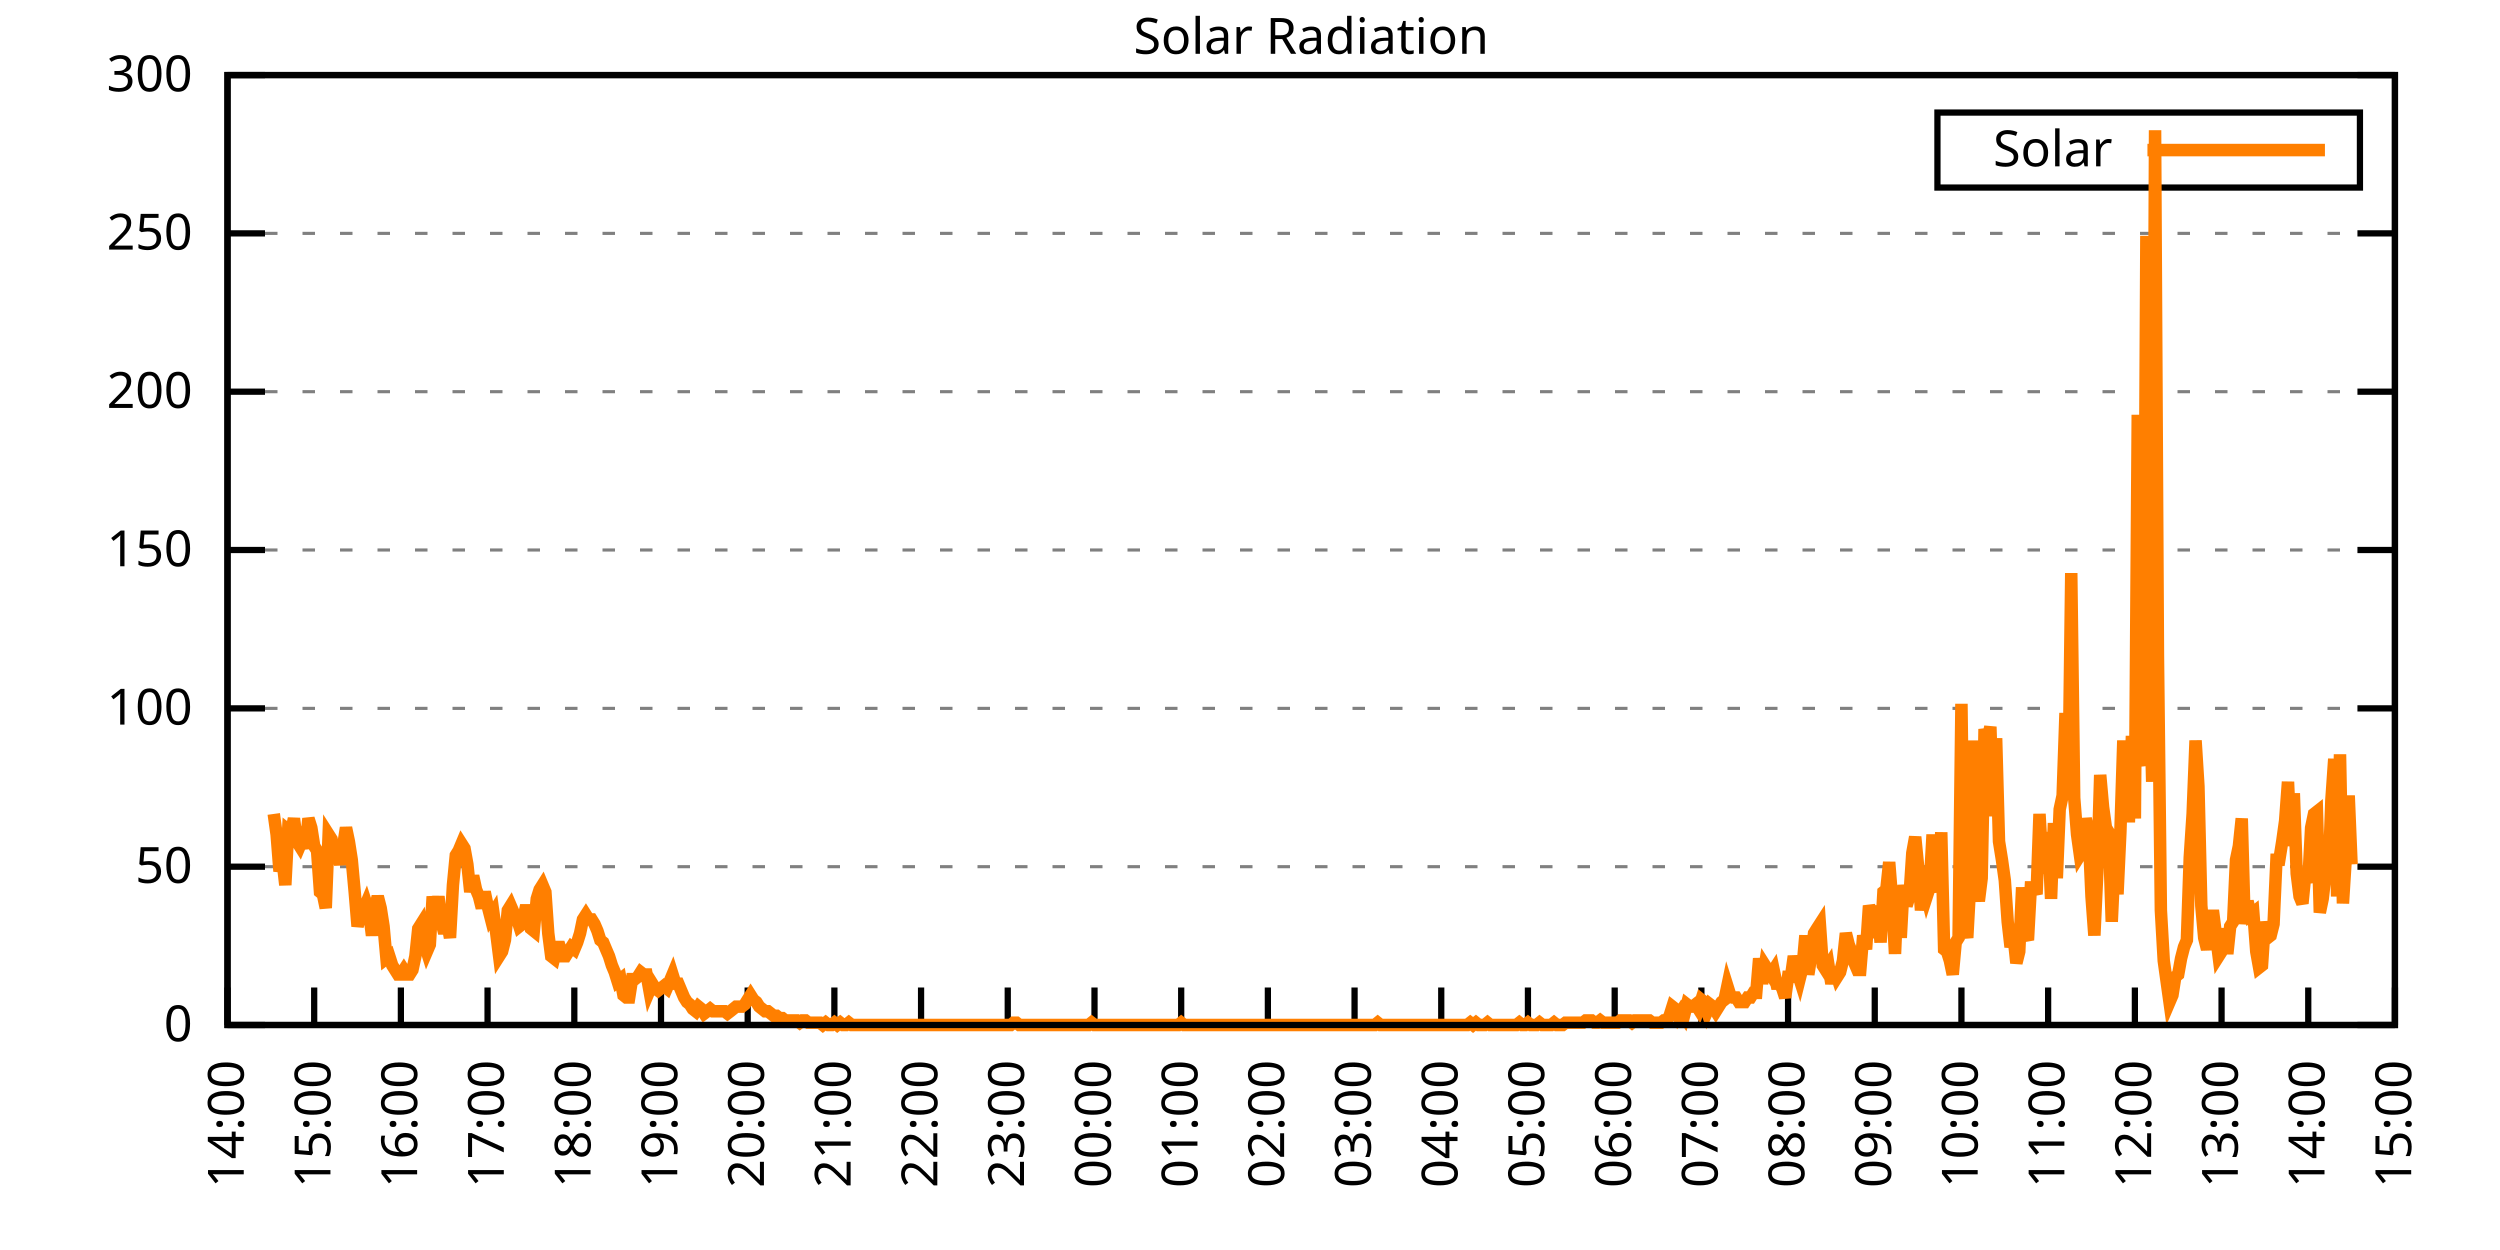
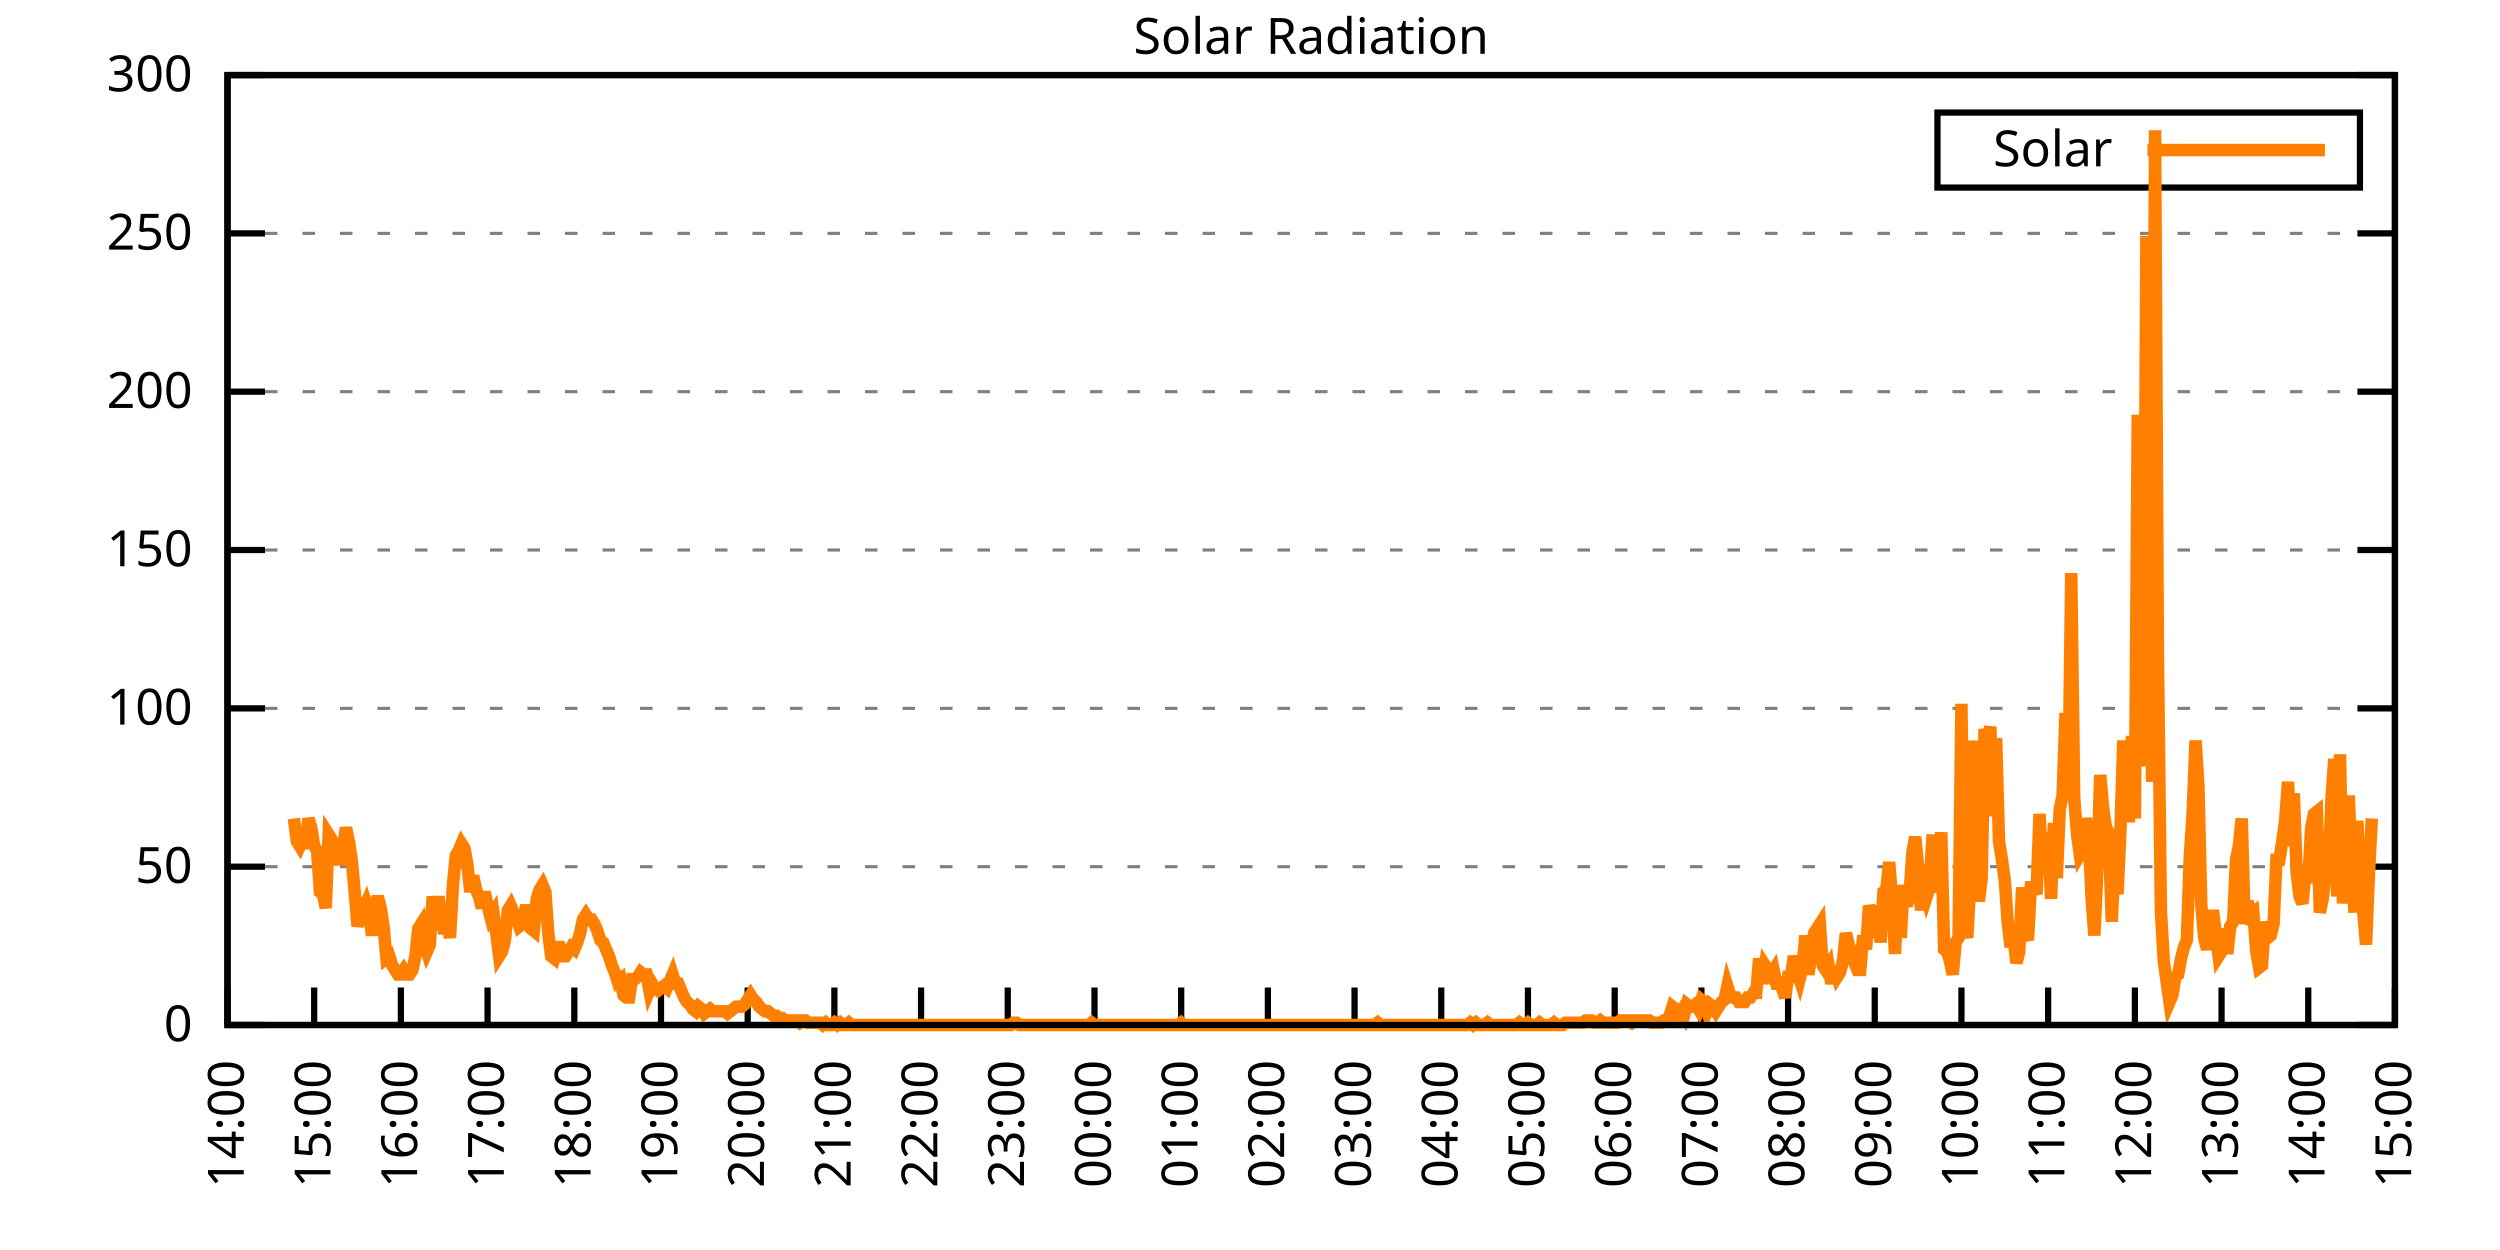
<svg xmlns="http://www.w3.org/2000/svg" xmlns:xlink="http://www.w3.org/1999/xlink" width="400" height="200" viewBox="0 0 400 200">
  <g id="gnuplot_canvas">
    <rect x="0" y="0" width="400" height="200" fill="none" />
    <defs>
      <circle id="gpDot" r="0.5" stroke-width="0.5" stroke="currentColor" />
      <path id="gpPt0" stroke-width="0.333" stroke="currentColor" d="M-1,0 h2 M0,-1 v2" />
      <path id="gpPt1" stroke-width="0.333" stroke="currentColor" d="M-1,-1 L1,1 M1,-1 L-1,1" />
      <path id="gpPt2" stroke-width="0.333" stroke="currentColor" d="M-1,0 L1,0 M0,-1 L0,1 M-1,-1 L1,1 M-1,1 L1,-1" />
      <rect id="gpPt3" stroke-width="0.333" stroke="currentColor" x="-1" y="-1" width="2" height="2" />
      <rect id="gpPt4" stroke-width="0.333" stroke="currentColor" fill="currentColor" x="-1" y="-1" width="2" height="2" />
      <circle id="gpPt5" stroke-width="0.333" stroke="currentColor" cx="0" cy="0" r="1" />
      <use xlink:href="#gpPt5" id="gpPt6" fill="currentColor" stroke="none" />
      <path id="gpPt7" stroke-width="0.333" stroke="currentColor" d="M0,-1.33 L-1.33,0.67 L1.33,0.67 z" />
      <use xlink:href="#gpPt7" id="gpPt8" fill="currentColor" stroke="none" />
      <use xlink:href="#gpPt7" id="gpPt9" stroke="currentColor" transform="rotate(180)" />
      <use xlink:href="#gpPt9" id="gpPt10" fill="currentColor" stroke="none" />
      <use xlink:href="#gpPt3" id="gpPt11" stroke="currentColor" transform="rotate(45)" />
      <use xlink:href="#gpPt11" id="gpPt12" fill="currentColor" stroke="none" />
      <path id="gpPt13" stroke-width="0.333" stroke="currentColor" d="M0,1.330 L1.265,0.411 L0.782,-1.067 L-0.782,-1.076 L-1.265,0.411 z" />
      <use xlink:href="#gpPt13" id="gpPt14" fill="currentColor" stroke="none" />
      <filter id="textbox" filterUnits="objectBoundingBox" x="0" y="0" height="1" width="1">
        <feFlood flood-color="white" flood-opacity="1" result="bgnd" />
        <feComposite in="SourceGraphic" in2="bgnd" operator="atop" />
      </filter>
      <filter id="greybox" filterUnits="objectBoundingBox" x="0" y="0" height="1" width="1">
        <feFlood flood-color="lightgrey" flood-opacity="1" result="grey" />
        <feComposite in="SourceGraphic" in2="grey" operator="atop" />
      </filter>
    </defs>
    <g fill="none" color="white" stroke="currentColor" stroke-width="1.00" stroke-linecap="butt" stroke-linejoin="miter">
</g>
    <g fill="none" color="black" stroke="currentColor" stroke-width="1.00" stroke-linecap="butt" stroke-linejoin="miter">
      <g stroke="none" shape-rendering="crispEdges">
        <polygon fill="rgb(255, 255, 255)" points="36.40,164.00 383.18,164.00 383.18,12.02 36.40,12.02 " />
      </g>
    </g>
    <g fill="none" color="black" stroke="currentColor" stroke-width="1.00" stroke-linecap="butt" stroke-linejoin="miter">
</g>
    <g fill="none" color="black" stroke="black" stroke-width="0.50" stroke-linecap="butt" stroke-linejoin="miter">
</g>
    <g fill="none" color="gray" stroke="currentColor" stroke-width="0.50" stroke-linecap="butt" stroke-linejoin="miter">
      <path stroke="gray" stroke-dasharray="2,4" class="gridline" d="M36.40,164.00 L383.19,164.00  " />
    </g>
    <g fill="none" color="gray" stroke="gray" stroke-width="1.00" stroke-linecap="butt" stroke-linejoin="miter">
</g>
    <g fill="none" color="black" stroke="currentColor" stroke-width="1.00" stroke-linecap="butt" stroke-linejoin="miter">
      <path stroke="black" d="M36.40,164.00 L42.40,164.00 M383.19,164.00 L377.19,164.00  " />
      <g transform="translate(30.80,166.60)" stroke="none" fill="black" font-family="Sans" font-size="8.00" text-anchor="end">
        <text>
          <tspan font-family="Sans"> 0</tspan>
        </text>
      </g>
    </g>
    <g fill="none" color="black" stroke="currentColor" stroke-width="1.00" stroke-linecap="butt" stroke-linejoin="miter">
</g>
    <g fill="none" color="black" stroke="black" stroke-width="0.50" stroke-linecap="butt" stroke-linejoin="miter">
</g>
    <g fill="none" color="gray" stroke="currentColor" stroke-width="0.50" stroke-linecap="butt" stroke-linejoin="miter">
      <path stroke="gray" stroke-dasharray="2,4" class="gridline" d="M36.40,138.67 L383.19,138.67  " />
    </g>
    <g fill="none" color="gray" stroke="gray" stroke-width="1.00" stroke-linecap="butt" stroke-linejoin="miter">
</g>
    <g fill="none" color="black" stroke="currentColor" stroke-width="1.00" stroke-linecap="butt" stroke-linejoin="miter">
      <path stroke="black" d="M36.40,138.67 L42.40,138.67 M383.19,138.67 L377.19,138.67  " />
      <g transform="translate(30.80,141.27)" stroke="none" fill="black" font-family="Sans" font-size="8.00" text-anchor="end">
        <text>
          <tspan font-family="Sans"> 50</tspan>
        </text>
      </g>
    </g>
    <g fill="none" color="black" stroke="currentColor" stroke-width="1.00" stroke-linecap="butt" stroke-linejoin="miter">
</g>
    <g fill="none" color="black" stroke="black" stroke-width="0.50" stroke-linecap="butt" stroke-linejoin="miter">
</g>
    <g fill="none" color="gray" stroke="currentColor" stroke-width="0.50" stroke-linecap="butt" stroke-linejoin="miter">
      <path stroke="gray" stroke-dasharray="2,4" class="gridline" d="M36.40,113.34 L383.19,113.34  " />
    </g>
    <g fill="none" color="gray" stroke="gray" stroke-width="1.00" stroke-linecap="butt" stroke-linejoin="miter">
</g>
    <g fill="none" color="black" stroke="currentColor" stroke-width="1.00" stroke-linecap="butt" stroke-linejoin="miter">
      <path stroke="black" d="M36.40,113.34 L42.40,113.34 M383.19,113.34 L377.19,113.34  " />
      <g transform="translate(30.80,115.94)" stroke="none" fill="black" font-family="Sans" font-size="8.00" text-anchor="end">
        <text>
          <tspan font-family="Sans"> 100</tspan>
        </text>
      </g>
    </g>
    <g fill="none" color="black" stroke="currentColor" stroke-width="1.00" stroke-linecap="butt" stroke-linejoin="miter">
</g>
    <g fill="none" color="black" stroke="black" stroke-width="0.50" stroke-linecap="butt" stroke-linejoin="miter">
</g>
    <g fill="none" color="gray" stroke="currentColor" stroke-width="0.50" stroke-linecap="butt" stroke-linejoin="miter">
      <path stroke="gray" stroke-dasharray="2,4" class="gridline" d="M36.40,88.00 L383.19,88.00  " />
    </g>
    <g fill="none" color="gray" stroke="gray" stroke-width="1.00" stroke-linecap="butt" stroke-linejoin="miter">
</g>
    <g fill="none" color="black" stroke="currentColor" stroke-width="1.00" stroke-linecap="butt" stroke-linejoin="miter">
      <path stroke="black" d="M36.40,88.00 L42.40,88.00 M383.19,88.00 L377.19,88.00  " />
      <g transform="translate(30.80,90.60)" stroke="none" fill="black" font-family="Sans" font-size="8.00" text-anchor="end">
        <text>
          <tspan font-family="Sans"> 150</tspan>
        </text>
      </g>
    </g>
    <g fill="none" color="black" stroke="currentColor" stroke-width="1.00" stroke-linecap="butt" stroke-linejoin="miter">
</g>
    <g fill="none" color="black" stroke="black" stroke-width="0.50" stroke-linecap="butt" stroke-linejoin="miter">
</g>
    <g fill="none" color="gray" stroke="currentColor" stroke-width="0.50" stroke-linecap="butt" stroke-linejoin="miter">
      <path stroke="gray" stroke-dasharray="2,4" class="gridline" d="M36.40,62.67 L383.19,62.67  " />
    </g>
    <g fill="none" color="gray" stroke="gray" stroke-width="1.00" stroke-linecap="butt" stroke-linejoin="miter">
</g>
    <g fill="none" color="black" stroke="currentColor" stroke-width="1.00" stroke-linecap="butt" stroke-linejoin="miter">
      <path stroke="black" d="M36.40,62.67 L42.40,62.67 M383.19,62.67 L377.19,62.67  " />
      <g transform="translate(30.80,65.27)" stroke="none" fill="black" font-family="Sans" font-size="8.00" text-anchor="end">
        <text>
          <tspan font-family="Sans"> 200</tspan>
        </text>
      </g>
    </g>
    <g fill="none" color="black" stroke="currentColor" stroke-width="1.00" stroke-linecap="butt" stroke-linejoin="miter">
</g>
    <g fill="none" color="black" stroke="black" stroke-width="0.50" stroke-linecap="butt" stroke-linejoin="miter">
</g>
    <g fill="none" color="gray" stroke="currentColor" stroke-width="0.50" stroke-linecap="butt" stroke-linejoin="miter">
      <path stroke="gray" stroke-dasharray="2,4" class="gridline" d="M36.40,37.34 L383.19,37.34  " />
    </g>
    <g fill="none" color="gray" stroke="gray" stroke-width="1.00" stroke-linecap="butt" stroke-linejoin="miter">
</g>
    <g fill="none" color="black" stroke="currentColor" stroke-width="1.00" stroke-linecap="butt" stroke-linejoin="miter">
      <path stroke="black" d="M36.40,37.34 L42.40,37.34 M383.19,37.34 L377.19,37.34  " />
      <g transform="translate(30.80,39.94)" stroke="none" fill="black" font-family="Sans" font-size="8.00" text-anchor="end">
        <text>
          <tspan font-family="Sans"> 250</tspan>
        </text>
      </g>
    </g>
    <g fill="none" color="black" stroke="currentColor" stroke-width="1.00" stroke-linecap="butt" stroke-linejoin="miter">
</g>
    <g fill="none" color="black" stroke="black" stroke-width="0.50" stroke-linecap="butt" stroke-linejoin="miter">
</g>
    <g fill="none" color="gray" stroke="currentColor" stroke-width="0.50" stroke-linecap="butt" stroke-linejoin="miter">
      <path stroke="gray" stroke-dasharray="2,4" class="gridline" d="M36.40,12.01 L383.19,12.01  " />
    </g>
    <g fill="none" color="gray" stroke="gray" stroke-width="1.00" stroke-linecap="butt" stroke-linejoin="miter">
</g>
    <g fill="none" color="black" stroke="currentColor" stroke-width="1.00" stroke-linecap="butt" stroke-linejoin="miter">
      <path stroke="black" d="M36.40,12.01 L42.40,12.01 M383.19,12.01 L377.19,12.01  " />
      <g transform="translate(30.80,14.61)" stroke="none" fill="black" font-family="Sans" font-size="8.00" text-anchor="end">
        <text>
          <tspan font-family="Sans"> 300</tspan>
        </text>
      </g>
    </g>
    <g fill="none" color="black" stroke="currentColor" stroke-width="1.00" stroke-linecap="butt" stroke-linejoin="miter">
      <path stroke="black" d="M36.40,164.00 L36.40,158.00  " />
      <g transform="translate(39.00,169.60) rotate(270.00)" stroke="none" fill="black" font-family="Sans" font-size="8.00" text-anchor="end">
        <text>
          <tspan font-family="Sans">14:00</tspan>
        </text>
      </g>
    </g>
    <g fill="none" color="black" stroke="currentColor" stroke-width="1.00" stroke-linecap="butt" stroke-linejoin="miter">
      <path stroke="black" d="M50.27,164.00 L50.27,158.00  " />
      <g transform="translate(52.87,169.60) rotate(270.00)" stroke="none" fill="black" font-family="Sans" font-size="8.00" text-anchor="end">
        <text>
          <tspan font-family="Sans">15:00</tspan>
        </text>
      </g>
    </g>
    <g fill="none" color="black" stroke="currentColor" stroke-width="1.00" stroke-linecap="butt" stroke-linejoin="miter">
      <path stroke="black" d="M64.14,164.00 L64.14,158.00  " />
      <g transform="translate(66.74,169.60) rotate(270.00)" stroke="none" fill="black" font-family="Sans" font-size="8.00" text-anchor="end">
        <text>
          <tspan font-family="Sans">16:00</tspan>
        </text>
      </g>
    </g>
    <g fill="none" color="black" stroke="currentColor" stroke-width="1.00" stroke-linecap="butt" stroke-linejoin="miter">
      <path stroke="black" d="M78.01,164.00 L78.01,158.00  " />
      <g transform="translate(80.61,169.60) rotate(270.00)" stroke="none" fill="black" font-family="Sans" font-size="8.00" text-anchor="end">
        <text>
          <tspan font-family="Sans">17:00</tspan>
        </text>
      </g>
    </g>
    <g fill="none" color="black" stroke="currentColor" stroke-width="1.00" stroke-linecap="butt" stroke-linejoin="miter">
      <path stroke="black" d="M91.89,164.00 L91.89,158.00  " />
      <g transform="translate(94.49,169.60) rotate(270.00)" stroke="none" fill="black" font-family="Sans" font-size="8.00" text-anchor="end">
        <text>
          <tspan font-family="Sans">18:00</tspan>
        </text>
      </g>
    </g>
    <g fill="none" color="black" stroke="currentColor" stroke-width="1.00" stroke-linecap="butt" stroke-linejoin="miter">
      <path stroke="black" d="M105.76,164.00 L105.76,158.00  " />
      <g transform="translate(108.36,169.60) rotate(270.00)" stroke="none" fill="black" font-family="Sans" font-size="8.00" text-anchor="end">
        <text>
          <tspan font-family="Sans">19:00</tspan>
        </text>
      </g>
    </g>
    <g fill="none" color="black" stroke="currentColor" stroke-width="1.00" stroke-linecap="butt" stroke-linejoin="miter">
      <path stroke="black" d="M119.63,164.00 L119.63,158.00  " />
      <g transform="translate(122.23,169.60) rotate(270.00)" stroke="none" fill="black" font-family="Sans" font-size="8.00" text-anchor="end">
        <text>
          <tspan font-family="Sans">20:00</tspan>
        </text>
      </g>
    </g>
    <g fill="none" color="black" stroke="currentColor" stroke-width="1.00" stroke-linecap="butt" stroke-linejoin="miter">
      <path stroke="black" d="M133.50,164.00 L133.50,158.00  " />
      <g transform="translate(136.10,169.60) rotate(270.00)" stroke="none" fill="black" font-family="Sans" font-size="8.00" text-anchor="end">
        <text>
          <tspan font-family="Sans">21:00</tspan>
        </text>
      </g>
    </g>
    <g fill="none" color="black" stroke="currentColor" stroke-width="1.00" stroke-linecap="butt" stroke-linejoin="miter">
      <path stroke="black" d="M147.37,164.00 L147.37,158.00  " />
      <g transform="translate(149.97,169.60) rotate(270.00)" stroke="none" fill="black" font-family="Sans" font-size="8.00" text-anchor="end">
        <text>
          <tspan font-family="Sans">22:00</tspan>
        </text>
      </g>
    </g>
    <g fill="none" color="black" stroke="currentColor" stroke-width="1.00" stroke-linecap="butt" stroke-linejoin="miter">
      <path stroke="black" d="M161.24,164.00 L161.24,158.00  " />
      <g transform="translate(163.84,169.60) rotate(270.00)" stroke="none" fill="black" font-family="Sans" font-size="8.00" text-anchor="end">
        <text>
          <tspan font-family="Sans">23:00</tspan>
        </text>
      </g>
    </g>
    <g fill="none" color="black" stroke="currentColor" stroke-width="1.00" stroke-linecap="butt" stroke-linejoin="miter">
      <path stroke="black" d="M175.12,164.00 L175.12,158.00  " />
      <g transform="translate(177.72,169.60) rotate(270.00)" stroke="none" fill="black" font-family="Sans" font-size="8.00" text-anchor="end">
        <text>
          <tspan font-family="Sans">00:00</tspan>
        </text>
      </g>
    </g>
    <g fill="none" color="black" stroke="currentColor" stroke-width="1.00" stroke-linecap="butt" stroke-linejoin="miter">
      <path stroke="black" d="M188.99,164.00 L188.99,158.00  " />
      <g transform="translate(191.59,169.60) rotate(270.00)" stroke="none" fill="black" font-family="Sans" font-size="8.00" text-anchor="end">
        <text>
          <tspan font-family="Sans">01:00</tspan>
        </text>
      </g>
    </g>
    <g fill="none" color="black" stroke="currentColor" stroke-width="1.00" stroke-linecap="butt" stroke-linejoin="miter">
      <path stroke="black" d="M202.86,164.00 L202.86,158.00  " />
      <g transform="translate(205.46,169.60) rotate(270.00)" stroke="none" fill="black" font-family="Sans" font-size="8.00" text-anchor="end">
        <text>
          <tspan font-family="Sans">02:00</tspan>
        </text>
      </g>
    </g>
    <g fill="none" color="black" stroke="currentColor" stroke-width="1.00" stroke-linecap="butt" stroke-linejoin="miter">
      <path stroke="black" d="M216.73,164.00 L216.73,158.00  " />
      <g transform="translate(219.33,169.60) rotate(270.00)" stroke="none" fill="black" font-family="Sans" font-size="8.00" text-anchor="end">
        <text>
          <tspan font-family="Sans">03:00</tspan>
        </text>
      </g>
    </g>
    <g fill="none" color="black" stroke="currentColor" stroke-width="1.00" stroke-linecap="butt" stroke-linejoin="miter">
      <path stroke="black" d="M230.60,164.00 L230.60,158.00  " />
      <g transform="translate(233.20,169.60) rotate(270.00)" stroke="none" fill="black" font-family="Sans" font-size="8.00" text-anchor="end">
        <text>
          <tspan font-family="Sans">04:00</tspan>
        </text>
      </g>
    </g>
    <g fill="none" color="black" stroke="currentColor" stroke-width="1.00" stroke-linecap="butt" stroke-linejoin="miter">
      <path stroke="black" d="M244.47,164.00 L244.47,158.00  " />
      <g transform="translate(247.07,169.60) rotate(270.00)" stroke="none" fill="black" font-family="Sans" font-size="8.00" text-anchor="end">
        <text>
          <tspan font-family="Sans">05:00</tspan>
        </text>
      </g>
    </g>
    <g fill="none" color="black" stroke="currentColor" stroke-width="1.00" stroke-linecap="butt" stroke-linejoin="miter">
      <path stroke="black" d="M258.35,164.00 L258.35,158.00  " />
      <g transform="translate(260.95,169.60) rotate(270.00)" stroke="none" fill="black" font-family="Sans" font-size="8.00" text-anchor="end">
        <text>
          <tspan font-family="Sans">06:00</tspan>
        </text>
      </g>
    </g>
    <g fill="none" color="black" stroke="currentColor" stroke-width="1.00" stroke-linecap="butt" stroke-linejoin="miter">
      <path stroke="black" d="M272.22,164.00 L272.22,158.00  " />
      <g transform="translate(274.82,169.60) rotate(270.00)" stroke="none" fill="black" font-family="Sans" font-size="8.00" text-anchor="end">
        <text>
          <tspan font-family="Sans">07:00</tspan>
        </text>
      </g>
    </g>
    <g fill="none" color="black" stroke="currentColor" stroke-width="1.00" stroke-linecap="butt" stroke-linejoin="miter">
      <path stroke="black" d="M286.09,164.00 L286.09,158.00  " />
      <g transform="translate(288.69,169.60) rotate(270.00)" stroke="none" fill="black" font-family="Sans" font-size="8.00" text-anchor="end">
        <text>
          <tspan font-family="Sans">08:00</tspan>
        </text>
      </g>
    </g>
    <g fill="none" color="black" stroke="currentColor" stroke-width="1.00" stroke-linecap="butt" stroke-linejoin="miter">
      <path stroke="black" d="M299.96,164.00 L299.96,158.00  " />
      <g transform="translate(302.56,169.60) rotate(270.00)" stroke="none" fill="black" font-family="Sans" font-size="8.00" text-anchor="end">
        <text>
          <tspan font-family="Sans">09:00</tspan>
        </text>
      </g>
    </g>
    <g fill="none" color="black" stroke="currentColor" stroke-width="1.00" stroke-linecap="butt" stroke-linejoin="miter">
      <path stroke="black" d="M313.83,164.00 L313.83,158.00  " />
      <g transform="translate(316.43,169.60) rotate(270.00)" stroke="none" fill="black" font-family="Sans" font-size="8.00" text-anchor="end">
        <text>
          <tspan font-family="Sans">10:00</tspan>
        </text>
      </g>
    </g>
    <g fill="none" color="black" stroke="currentColor" stroke-width="1.00" stroke-linecap="butt" stroke-linejoin="miter">
      <path stroke="black" d="M327.70,164.00 L327.70,158.00  " />
      <g transform="translate(330.30,169.60) rotate(270.00)" stroke="none" fill="black" font-family="Sans" font-size="8.00" text-anchor="end">
        <text>
          <tspan font-family="Sans">11:00</tspan>
        </text>
      </g>
    </g>
    <g fill="none" color="black" stroke="currentColor" stroke-width="1.00" stroke-linecap="butt" stroke-linejoin="miter">
      <path stroke="black" d="M341.58,164.00 L341.58,158.00  " />
      <g transform="translate(344.18,169.60) rotate(270.00)" stroke="none" fill="black" font-family="Sans" font-size="8.00" text-anchor="end">
        <text>
          <tspan font-family="Sans">12:00</tspan>
        </text>
      </g>
    </g>
    <g fill="none" color="black" stroke="currentColor" stroke-width="1.00" stroke-linecap="butt" stroke-linejoin="miter">
      <path stroke="black" d="M355.45,164.00 L355.45,158.00  " />
      <g transform="translate(358.05,169.60) rotate(270.00)" stroke="none" fill="black" font-family="Sans" font-size="8.00" text-anchor="end">
        <text>
          <tspan font-family="Sans">13:00</tspan>
        </text>
      </g>
    </g>
    <g fill="none" color="black" stroke="currentColor" stroke-width="1.00" stroke-linecap="butt" stroke-linejoin="miter">
      <path stroke="black" d="M369.32,164.00 L369.32,158.00  " />
      <g transform="translate(371.92,169.60) rotate(270.00)" stroke="none" fill="black" font-family="Sans" font-size="8.00" text-anchor="end">
        <text>
          <tspan font-family="Sans">14:00</tspan>
        </text>
      </g>
    </g>
    <g fill="none" color="black" stroke="currentColor" stroke-width="1.00" stroke-linecap="butt" stroke-linejoin="miter">
      <path stroke="black" d="M383.19,164.00 L383.19,158.00  " />
      <g transform="translate(385.79,169.60) rotate(270.00)" stroke="none" fill="black" font-family="Sans" font-size="8.00" text-anchor="end">
        <text>
          <tspan font-family="Sans">15:00</tspan>
        </text>
      </g>
    </g>
    <g fill="none" color="black" stroke="currentColor" stroke-width="1.00" stroke-linecap="butt" stroke-linejoin="miter">
</g>
    <g fill="none" color="black" stroke="currentColor" stroke-width="1.00" stroke-linecap="butt" stroke-linejoin="miter">
      <path stroke="black" d="M36.40,12.01 L36.40,164.00 L383.19,164.00 L383.19,12.01 L36.40,12.01 Z  " />
    </g>
    <g fill="none" color="black" stroke="currentColor" stroke-width="1.00" stroke-linecap="butt" stroke-linejoin="miter">
</g>
    <g fill="none" color="black" stroke="currentColor" stroke-width="1.00" stroke-linecap="butt" stroke-linejoin="miter">
      <path stroke="black" d="M309.99,30.01 L309.99,18.01 L377.59,18.01 L377.59,30.01 L309.99,30.01 Z  " />
    </g>
    <g id="Solar_Radiation_plot_1">
      <g fill="none" color="white" stroke="black" stroke-width="2.00" stroke-linecap="butt" stroke-linejoin="miter">
</g>
      <g fill="none" color="black" stroke="currentColor" stroke-width="2.00" stroke-linecap="butt" stroke-linejoin="miter">
        <g transform="translate(337.99,26.61)" stroke="none" fill="black" font-family="Sans" font-size="8.00" text-anchor="end">
          <text>
            <tspan font-family="Sans">Solar</tspan>
          </text>
        </g>
      </g>
      <g fill="none" color="black" stroke="currentColor" stroke-width="2.00" stroke-linecap="butt" stroke-linejoin="miter">
-         <path stroke="rgb(255, 127,   0)" d="M343.59,24.01 L371.99,24.01 M43.80,130.23 L44.26,133.53 L44.72,139.41 L45.19,137.57 L45.65,141.61 L46.11,132.80   L46.57,133.17 L47.03,130.96 L47.50,134.63 L47.96,135.37 L48.42,134.27 L48.88,135.74 L49.35,130.96 L49.81,132.43   L50.27,135.37 L50.73,136.10 L51.20,142.71 L51.66,143.08 L52.12,145.28 L52.58,133.53 L53.05,134.27 L53.51,136.84   L53.97,136.47 L54.43,138.30 L54.90,135.37 L55.36,132.43 L55.82,134.63 L56.28,137.57 L56.75,142.71 L57.21,148.22   L57.67,146.38 L58.13,145.65 L58.59,144.55 L59.06,146.01 L59.52,149.68 L59.98,145.28 L60.44,143.44 L60.91,145.28   L61.37,148.22 L61.83,153.35 L62.29,152.99 L62.76,154.46 L63.22,155.19 L63.68,155.92 L64.14,155.92 L64.61,155.19   L65.07,155.92 L65.53,155.92 L65.99,155.19 L66.46,152.99 L66.92,148.58 L67.38,147.85 L67.84,150.79 L68.30,152.25   L68.77,151.15 L69.23,143.44 L69.69,146.75 L70.15,143.44 L70.62,147.48 L71.08,149.32 L71.54,147.48 L72.00,150.05   L72.47,141.61 L72.93,136.84 L73.39,136.10 L73.85,135.00 L74.32,135.74 L74.78,138.30 L75.24,142.71 L75.70,140.14   L76.17,142.34 L76.63,143.44 L77.09,145.28 L77.55,142.71 L78.01,144.91 L78.48,146.75 L78.94,146.01 L79.40,149.32   L79.86,152.99 L80.33,152.25 L80.79,150.42 L81.25,145.65 L81.71,144.91 L82.18,146.01 L82.64,146.75 L83.10,148.22   L83.56,147.85 L84.03,145.65 L84.49,145.65 L84.95,148.58 L85.41,148.95 L85.88,143.81 L86.34,142.34 L86.80,141.61   L87.26,142.71 L87.72,149.32 L88.19,152.99 L88.65,153.35 L89.11,151.52 L89.57,151.52 L90.04,152.99 L90.50,152.99   L90.96,152.25 L91.42,151.52 L91.89,151.89 L92.35,150.79 L92.81,149.32 L93.27,147.11 L93.74,146.38 L94.20,147.11   L94.66,147.11 L95.12,147.85 L95.59,148.95 L96.05,150.42 L96.51,150.79 L96.97,151.89 L97.44,152.99 L97.90,154.46   L98.36,155.56 L98.82,157.03 L99.28,156.66 L99.75,159.23 L100.21,159.60 L100.67,159.60 L101.13,156.66 L101.60,156.66   L102.06,156.29 L102.52,155.56 L102.98,155.92 L103.45,155.92 L103.91,158.49 L104.37,157.39 L104.83,158.13 L105.30,158.49   L105.76,158.13 L106.22,157.76 L106.68,158.13 L107.15,157.03 L107.61,155.92 L108.07,157.39 L108.53,157.39 L108.99,158.49   L109.46,159.60 L109.92,160.33 L110.38,160.70 L110.84,161.43 L111.31,161.80 L111.77,161.06 L112.23,161.43 L112.69,162.16   L113.16,161.80 L113.62,161.43 L114.08,161.80 L114.54,161.80 L115.01,161.80 L115.47,161.80 L115.93,161.80 L116.39,162.16   L116.86,161.80 L117.32,161.43 L117.78,161.06 L118.24,161.06 L118.70,161.06 L119.17,160.70 L119.63,159.96 L120.09,159.23   L120.55,159.96 L121.02,160.33 L121.48,161.06 L121.94,161.43 L122.40,161.80 L122.87,161.80 L123.33,162.16 L123.79,162.53   L124.25,162.53 L124.72,162.90 L125.18,162.90 L125.64,163.27 L126.10,163.27 L126.57,163.27 L127.03,163.27 L127.49,163.27   L127.95,163.63 L128.41,163.27 L128.88,163.27 L129.34,163.63 L129.80,163.63 L130.26,163.63 L130.73,163.63 L131.19,163.63   L131.65,164.00 L132.11,163.63 L132.58,164.00 L133.04,164.00 L133.50,163.63 L133.96,164.00 L134.43,163.63 L134.89,164.00   L135.35,164.00 L135.81,163.63 L136.28,164.00 L136.74,164.00 L137.20,164.00 L137.66,164.00 L138.13,164.00 L138.59,164.00   L139.05,164.00 L139.51,164.00 L139.97,164.00 L140.44,164.00 L140.90,164.00 L141.36,164.00 L141.82,164.00 L142.29,164.00   L142.75,164.00 L143.21,164.00 L143.67,164.00 L144.14,164.00 L144.60,164.00 L145.06,164.00 L145.52,164.00 L145.99,164.00   L146.45,164.00 L146.91,164.00 L147.37,164.00 L147.84,164.00 L148.30,164.00 L148.76,164.00 L149.22,164.00 L149.68,164.00   L150.15,164.00 L150.61,164.00 L151.07,164.00 L151.53,164.00 L152.00,164.00 L152.46,164.00 L152.92,164.00 L153.38,164.00   L153.85,164.00 L154.31,164.00 L154.77,164.00 L155.23,164.00 L155.70,164.00 L156.16,164.00 L156.62,164.00 L157.08,164.00   L157.55,164.00 L158.01,164.00 L158.47,164.00 L158.93,164.00 L159.39,164.00 L159.86,164.00 L160.32,164.00 L160.78,164.00   L161.24,164.00 L161.71,164.00 L162.17,163.63 L162.63,163.63 L163.09,164.00 L163.56,164.00 L164.02,164.00 L164.48,164.00   L164.94,164.00 L165.41,164.00 L165.87,164.00 L166.33,164.00 L166.79,164.00 L167.26,164.00 L167.72,164.00 L168.18,164.00   L168.64,164.00 L169.10,164.00 L169.57,164.00 L170.03,164.00 L170.49,164.00 L170.95,164.00 L171.42,164.00 L172.34,164.00   L172.80,164.00 L173.27,164.00 L173.73,164.00 L174.19,164.00 L174.65,163.63 L175.12,164.00 L175.58,164.00 L176.04,164.00   L176.50,164.00 L176.97,164.00 L177.43,164.00 L177.89,164.00 L178.35,164.00 L178.82,164.00 L179.28,164.00 L179.74,164.00   L180.20,164.00 L180.66,164.00 L181.13,164.00 L181.59,164.00 L182.05,164.00 L182.51,164.00 L182.98,164.00 L183.44,164.00   L183.90,164.00 L184.36,164.00 L184.83,164.00 L185.29,164.00 L185.75,164.00 L186.21,164.00 L186.68,164.00 L187.14,164.00   L187.60,164.00 L188.06,164.00 L188.53,164.00 L188.99,163.63 L189.45,164.00 L189.91,164.00 L190.37,164.00 L190.84,164.00   L191.30,164.00 L191.76,164.00 L192.22,164.00 L192.69,164.00 L193.15,164.00 L193.61,164.00 L194.07,164.00 L194.54,164.00   L195.00,164.00 L195.46,164.00 L195.92,164.00 L196.39,164.00 L196.85,164.00 L197.31,164.00 L197.77,164.00 L198.24,164.00   L198.70,164.00 L199.16,164.00 L199.62,164.00 L200.08,164.00 L200.55,164.00 L201.01,164.00 L201.47,164.00 L201.93,164.00   L202.40,164.00 L202.86,164.00 L203.32,164.00 L203.78,164.00 L204.25,164.00 L204.71,164.00 L205.17,164.00 L205.63,164.00   L206.10,164.00 L206.56,164.00 L207.02,164.00 L207.48,164.00 L207.95,164.00 L208.41,164.00 L208.87,164.00 L209.33,164.00   L209.80,164.00 L210.26,164.00 L210.72,164.00 L211.18,164.00 L211.64,164.00 L212.11,164.00 L212.57,164.00 L213.03,164.00   L213.49,164.00 L213.96,164.00 L214.42,164.00 L214.88,164.00 L215.34,164.00 L215.81,164.00 L216.27,164.00 L216.73,164.00   L217.19,164.00 L217.66,164.00 L218.12,164.00 L218.58,164.00 L219.04,164.00 L219.51,164.00 L219.97,164.00 L220.43,163.63   L220.89,164.00 L221.35,164.00 L221.82,164.00 L222.28,164.00 L222.74,164.00 L223.20,164.00 L223.67,164.00 L224.13,164.00   L224.59,164.00 L225.05,164.00 L225.52,164.00 L225.98,164.00 L226.44,164.00 L226.90,164.00 L227.37,164.00 L227.83,164.00   L228.29,164.00 L228.75,164.00 L229.22,164.00 L229.68,164.00 L230.14,164.00 L230.60,164.00 L231.06,164.00 L231.53,164.00   L231.99,164.00 L232.45,164.00 L232.91,164.00 L233.38,164.00 L233.84,164.00 L234.30,164.00 L234.76,164.00 L235.23,163.63   L235.69,164.00 L236.15,163.63 L236.61,164.00 L237.08,164.00 L237.54,164.00 L238.00,163.63 L238.46,164.00 L238.93,164.00   L239.39,164.00 L239.85,164.00 L240.31,164.00 L240.77,164.00 L241.24,164.00 L241.70,164.00 L242.16,164.00 L242.62,164.00   L243.09,163.63 L243.55,164.00 L244.01,164.00 L244.47,163.63 L244.94,164.00 L245.40,164.00 L245.86,164.00 L246.32,163.63   L246.79,164.00 L247.25,164.00 L247.71,164.00 L248.17,164.00 L248.64,163.63 L249.10,164.00 L249.56,164.00 L250.02,164.00   L250.49,163.63 L250.95,163.63 L251.41,163.63 L251.87,163.63 L252.33,163.63 L252.80,163.63 L253.26,163.63 L253.72,163.27   L254.18,163.27 L254.65,163.27 L255.11,163.63 L255.57,163.63 L256.03,163.27 L256.50,163.63 L256.96,163.63 L257.42,163.63   L257.88,163.63 L258.35,163.63 L258.81,163.63 L259.27,163.27 L259.73,163.27 L260.20,163.27 L260.66,163.27 L261.12,163.63   L261.58,163.27 L262.04,163.27 L262.51,163.27 L262.97,163.27 L263.43,163.27 L263.89,163.27 L264.36,163.63 L264.82,163.63   L265.28,163.63 L265.74,163.63 L266.21,163.27 L266.67,163.27 L267.13,162.53 L267.59,161.06 L268.06,161.43 L268.52,162.53   L268.98,161.80 L269.44,162.53 L269.91,160.70 L270.37,161.06 L270.83,161.06 L271.29,160.70 L271.75,161.43 L272.22,159.96   L272.68,160.33 L273.14,161.80 L273.60,160.70 L274.07,161.06 L274.53,161.80 L274.99,161.06 L275.45,160.33 L275.92,159.96   L276.38,157.76 L276.84,159.23 L277.30,159.60 L277.77,159.60 L278.23,160.33 L278.69,160.33 L279.15,160.33 L279.62,159.60   L280.08,159.60 L280.54,158.86 L281.00,158.86 L281.46,153.35 L281.93,157.39 L282.39,154.46 L282.85,155.19 L283.31,155.92   L283.78,155.19 L284.24,157.39 L284.70,157.39 L285.16,158.13 L285.63,159.60 L286.09,156.29 L286.55,156.29 L287.01,152.99   L287.48,155.19 L287.94,156.66 L288.40,154.82 L288.86,149.68 L289.33,155.92 L289.79,152.99 L290.25,149.32 L290.71,148.58   L291.18,147.85 L291.64,154.46 L292.10,155.19 L292.56,154.46 L293.02,157.39 L293.49,154.82 L293.95,156.29 L294.41,155.56   L294.87,153.72 L295.34,149.32 L295.80,151.15 L296.26,152.25 L296.72,154.09 L297.19,155.19 L297.65,155.19 L298.11,149.68   L298.57,151.89 L299.04,144.91 L299.50,146.38 L299.96,150.05 L300.42,144.91 L300.89,150.79 L301.35,142.71 L301.81,142.34   L302.27,137.94 L302.73,143.81 L303.20,152.62 L303.66,141.98 L304.12,150.05 L304.58,141.61 L305.05,144.91 L305.51,143.44   L305.97,136.47 L306.43,133.90 L306.90,138.67 L307.36,145.65 L307.82,141.61 L308.28,143.44 L308.75,141.98 L309.21,133.53   L309.67,140.51 L310.13,142.71 L310.60,133.17 L311.06,151.89 L311.52,152.25 L311.98,153.72 L312.44,155.92 L312.91,150.79   L313.37,150.05 L313.83,112.61 L314.29,147.85 L314.76,150.05 L315.22,141.61 L315.68,118.48 L316.14,141.24 L316.61,144.18   L317.07,140.51 L317.53,116.65 L317.99,118.48 L318.46,116.28 L318.92,130.60 L319.38,118.12 L319.84,134.63 L320.31,137.57   L320.77,140.87 L321.23,147.48 L321.69,151.52 L322.15,149.68 L322.62,154.09 L323.08,152.25 L323.54,141.98 L324.00,149.32   L324.47,150.42 L324.93,141.98 L325.39,141.98 L325.85,143.08 L326.32,130.23 L326.78,138.30 L327.24,137.57 L327.70,133.17   L328.17,143.81 L328.63,131.70 L329.09,140.51 L329.55,129.49 L330.02,127.29 L330.48,114.08 L330.94,127.29 L331.40,91.69   L331.87,127.66 L332.33,133.53 L332.79,136.84 L333.25,136.10 L333.71,130.96 L334.18,133.17 L334.64,143.44 L335.10,149.68   L335.56,139.77 L336.03,123.99 L336.49,129.13 L336.95,132.43 L337.41,133.17 L337.88,147.48 L338.34,137.57 L338.80,143.08   L339.26,133.17 L339.73,118.48 L340.19,130.60 L340.65,130.60 L341.11,117.75 L341.58,130.96 L342.04,66.36 L342.50,120.32   L342.96,122.52 L343.42,37.73 L343.89,106.37 L344.35,125.09 L344.81,20.84 L345.27,104.90 L345.74,145.65 L346.20,153.72   L346.66,157.03 L347.12,160.33 L347.59,159.23 L348.05,156.29 L348.51,155.92 L348.97,153.35 L349.44,151.52 L349.90,150.42   L350.36,137.20 L350.82,130.23 L351.29,118.48 L351.75,125.82 L352.21,144.91 L352.67,150.05 L353.13,151.89 L353.60,149.32   L354.06,145.65 L354.52,149.32 L354.98,152.99 L355.45,152.25 L355.91,148.58 L356.37,152.62 L356.83,148.22 L357.30,147.48   L357.76,137.57 L358.22,135.37 L358.68,130.96 L359.15,147.85 L359.61,144.18 L360.07,146.38 L360.53,146.01 L361.00,152.25   L361.46,154.82 L361.92,154.46 L362.38,147.48 L362.84,150.05 L363.31,149.68 L363.77,147.85 L364.23,137.57 L364.69,137.57   L365.16,134.63 L365.62,131.33 L366.08,125.09 L366.54,135.37 L367.01,126.93 L367.47,139.77 L367.93,143.44 L368.39,144.55   L368.86,139.77 L369.32,141.24 L369.78,132.43 L370.24,130.23 L370.71,129.86 L371.17,146.01 L371.63,143.81 L372.09,139.77   L372.56,140.87 L373.02,128.03 L373.48,121.42 L373.94,143.44 L374.40,120.69 L374.87,144.55 L375.33,137.20 L375.79,127.29   L376.25,138.30  " />
+         <path stroke="rgb(255, 127,   0)" d="M343.59,24.01 L371.99,24.01 M47.03,130.96 L47.50,134.63 L47.96,135.37 L48.42,134.27 L48.88,135.74 L49.35,130.96   L49.81,132.43 L50.27,135.37 L50.73,136.10 L51.20,142.71 L51.66,143.08 L52.12,145.28 L52.58,133.53 L53.05,134.27   L53.51,136.84 L53.97,136.47 L54.43,138.30 L54.90,135.37 L55.36,132.43 L55.82,134.63 L56.28,137.57 L56.75,142.71   L57.21,148.22 L57.67,146.38 L58.13,145.65 L58.59,144.55 L59.06,146.01 L59.52,149.68 L59.98,145.28 L60.44,143.44   L60.91,145.28 L61.37,148.22 L61.83,153.35 L62.29,152.99 L62.76,154.46 L63.22,155.19 L63.68,155.92 L64.14,155.92   L64.61,155.19 L65.07,155.92 L65.53,155.92 L65.99,155.19 L66.46,152.99 L66.92,148.58 L67.38,147.85 L67.84,150.79   L68.30,152.25 L68.77,151.15 L69.23,143.44 L69.69,146.75 L70.15,143.44 L70.62,147.48 L71.08,149.32 L71.54,147.48   L72.00,150.05 L72.47,141.61 L72.93,136.84 L73.39,136.10 L73.85,135.00 L74.32,135.74 L74.78,138.30 L75.24,142.71   L75.70,140.14 L76.17,142.34 L76.63,143.44 L77.09,145.28 L77.55,142.71 L78.01,144.91 L78.48,146.75 L78.94,146.01   L79.40,149.32 L79.86,152.99 L80.33,152.25 L80.79,150.42 L81.25,145.65 L81.71,144.91 L82.18,146.01 L82.64,146.75   L83.10,148.22 L83.56,147.85 L84.03,145.65 L84.49,145.65 L84.95,148.58 L85.41,148.95 L85.88,143.81 L86.34,142.34   L86.80,141.61 L87.26,142.71 L87.72,149.32 L88.19,152.99 L88.65,153.35 L89.11,151.52 L89.57,151.52 L90.04,152.99   L90.50,152.99 L90.96,152.25 L91.42,151.52 L91.89,151.89 L92.35,150.79 L92.81,149.32 L93.27,147.11 L93.74,146.38   L94.20,147.11 L94.66,147.11 L95.12,147.85 L95.59,148.95 L96.05,150.42 L96.51,150.79 L96.97,151.89 L97.44,152.99   L97.90,154.46 L98.36,155.56 L98.82,157.03 L99.28,156.66 L99.75,159.23 L100.21,159.60 L100.67,159.60 L101.13,156.66   L101.60,156.66 L102.06,156.29 L102.52,155.56 L102.98,155.92 L103.45,155.92 L103.91,158.49 L104.37,157.39 L104.83,158.13   L105.30,158.49 L105.76,158.13 L106.22,157.76 L106.68,158.13 L107.15,157.03 L107.61,155.92 L108.07,157.39 L108.53,157.39   L108.99,158.49 L109.46,159.60 L109.92,160.33 L110.38,160.70 L110.84,161.43 L111.31,161.80 L111.77,161.06 L112.23,161.43   L112.69,162.16 L113.16,161.80 L113.62,161.43 L114.08,161.80 L114.54,161.80 L115.01,161.80 L115.47,161.80 L115.93,161.80   L116.39,162.16 L116.86,161.80 L117.32,161.43 L117.78,161.06 L118.24,161.06 L118.70,161.06 L119.17,160.70 L119.63,159.96   L120.09,159.23 L120.55,159.96 L121.02,160.33 L121.48,161.06 L121.94,161.43 L122.40,161.80 L122.87,161.80 L123.33,162.16   L123.79,162.53 L124.25,162.53 L124.72,162.90 L125.18,162.90 L125.64,163.27 L126.10,163.27 L126.57,163.27 L127.03,163.27   L127.49,163.27 L127.95,163.63 L128.41,163.27 L128.88,163.27 L129.34,163.63 L129.80,163.63 L130.26,163.63 L130.73,163.63   L131.19,163.63 L131.65,164.00 L132.11,163.63 L132.58,164.00 L133.04,164.00 L133.50,163.63 L133.96,164.00 L134.43,163.63   L134.89,164.00 L135.35,164.00 L135.81,163.63 L136.28,164.00 L136.74,164.00 L137.20,164.00 L137.66,164.00 L138.13,164.00   L138.59,164.00 L139.05,164.00 L139.51,164.00 L139.97,164.00 L140.44,164.00 L140.90,164.00 L141.36,164.00 L141.82,164.00   L142.29,164.00 L142.75,164.00 L143.21,164.00 L143.67,164.00 L144.14,164.00 L144.60,164.00 L145.06,164.00 L145.52,164.00   L145.99,164.00 L146.45,164.00 L146.91,164.00 L147.37,164.00 L147.84,164.00 L148.30,164.00 L148.76,164.00 L149.22,164.00   L149.68,164.00 L150.15,164.00 L150.61,164.00 L151.07,164.00 L151.53,164.00 L152.00,164.00 L152.46,164.00 L152.92,164.00   L153.38,164.00 L153.85,164.00 L154.31,164.00 L154.77,164.00 L155.23,164.00 L155.70,164.00 L156.16,164.00 L156.62,164.00   L157.08,164.00 L157.55,164.00 L158.01,164.00 L158.47,164.00 L158.93,164.00 L159.39,164.00 L159.86,164.00 L160.32,164.00   L160.78,164.00 L161.24,164.00 L161.71,164.00 L162.17,163.63 L162.63,163.63 L163.09,164.00 L163.56,164.00 L164.02,164.00   L164.48,164.00 L164.94,164.00 L165.41,164.00 L165.87,164.00 L166.33,164.00 L166.79,164.00 L167.26,164.00 L167.72,164.00   L168.18,164.00 L168.64,164.00 L169.10,164.00 L169.57,164.00 L170.03,164.00 L170.49,164.00 L170.95,164.00 L171.42,164.00   L172.34,164.00 L172.80,164.00 L173.27,164.00 L173.73,164.00 L174.19,164.00 L174.65,163.63 L175.12,164.00 L175.58,164.00   L176.04,164.00 L176.50,164.00 L176.97,164.00 L177.43,164.00 L177.89,164.00 L178.35,164.00 L178.82,164.00 L179.28,164.00   L179.74,164.00 L180.20,164.00 L180.66,164.00 L181.13,164.00 L181.59,164.00 L182.05,164.00 L182.51,164.00 L182.98,164.00   L183.44,164.00 L183.90,164.00 L184.36,164.00 L184.83,164.00 L185.29,164.00 L185.75,164.00 L186.21,164.00 L186.68,164.00   L187.14,164.00 L187.60,164.00 L188.06,164.00 L188.53,164.00 L188.99,163.63 L189.45,164.00 L189.91,164.00 L190.37,164.00   L190.84,164.00 L191.30,164.00 L191.76,164.00 L192.22,164.00 L192.69,164.00 L193.15,164.00 L193.61,164.00 L194.07,164.00   L194.54,164.00 L195.00,164.00 L195.46,164.00 L195.92,164.00 L196.39,164.00 L196.85,164.00 L197.31,164.00 L197.77,164.00   L198.24,164.00 L198.70,164.00 L199.16,164.00 L199.62,164.00 L200.08,164.00 L200.55,164.00 L201.01,164.00 L201.47,164.00   L201.93,164.00 L202.40,164.00 L202.86,164.00 L203.32,164.00 L203.78,164.00 L204.25,164.00 L204.71,164.00 L205.17,164.00   L205.63,164.00 L206.10,164.00 L206.56,164.00 L207.02,164.00 L207.48,164.00 L207.95,164.00 L208.41,164.00 L208.87,164.00   L209.33,164.00 L209.80,164.00 L210.26,164.00 L210.72,164.00 L211.18,164.00 L211.64,164.00 L212.11,164.00 L212.57,164.00   L213.03,164.00 L213.49,164.00 L213.96,164.00 L214.42,164.00 L214.88,164.00 L215.34,164.00 L215.81,164.00 L216.27,164.00   L216.73,164.00 L217.19,164.00 L217.66,164.00 L218.12,164.00 L218.58,164.00 L219.04,164.00 L219.51,164.00 L219.97,164.00   L220.43,163.63 L220.89,164.00 L221.35,164.00 L221.82,164.00 L222.28,164.00 L222.74,164.00 L223.20,164.00 L223.67,164.00   L224.13,164.00 L224.59,164.00 L225.05,164.00 L225.52,164.00 L225.98,164.00 L226.44,164.00 L226.90,164.00 L227.37,164.00   L227.83,164.00 L228.29,164.00 L228.75,164.00 L229.22,164.00 L229.68,164.00 L230.14,164.00 L230.60,164.00 L231.06,164.00   L231.53,164.00 L231.99,164.00 L232.45,164.00 L232.91,164.00 L233.38,164.00 L233.84,164.00 L234.30,164.00 L234.76,164.00   L235.23,163.63 L235.69,164.00 L236.15,163.63 L236.61,164.00 L237.08,164.00 L237.54,164.00 L238.00,163.63 L238.46,164.00   L238.93,164.00 L239.39,164.00 L239.85,164.00 L240.31,164.00 L240.77,164.00 L241.24,164.00 L241.70,164.00 L242.16,164.00   L242.62,164.00 L243.09,163.63 L243.55,164.00 L244.01,164.00 L244.47,163.63 L244.94,164.00 L245.40,164.00 L245.86,164.00   L246.32,163.63 L246.79,164.00 L247.25,164.00 L247.71,164.00 L248.17,164.00 L248.64,163.63 L249.10,164.00 L249.56,164.00   L250.02,164.00 L250.49,163.63 L250.95,163.63 L251.41,163.63 L251.87,163.63 L252.33,163.63 L252.80,163.63 L253.26,163.63   L253.72,163.27 L254.18,163.27 L254.65,163.27 L255.11,163.63 L255.57,163.63 L256.03,163.27 L256.50,163.63 L256.96,163.63   L257.42,163.63 L257.88,163.63 L258.35,163.63 L258.81,163.63 L259.27,163.27 L259.73,163.27 L260.20,163.27 L260.66,163.27   L261.12,163.63 L261.58,163.27 L262.04,163.27 L262.51,163.27 L262.97,163.27 L263.43,163.27 L263.89,163.27 L264.36,163.63   L264.82,163.63 L265.28,163.63 L265.74,163.63 L266.21,163.27 L266.67,163.27 L267.13,162.53 L267.59,161.06 L268.06,161.43   L268.52,162.53 L268.98,161.80 L269.44,162.53 L269.91,160.70 L270.37,161.06 L270.83,161.06 L271.29,160.70 L271.75,161.43   L272.22,159.96 L272.68,160.33 L273.14,161.80 L273.60,160.70 L274.07,161.06 L274.53,161.80 L274.99,161.06 L275.45,160.33   L275.92,159.96 L276.38,157.76 L276.84,159.23 L277.30,159.60 L277.77,159.60 L278.23,160.33 L278.69,160.33 L279.15,160.33   L279.62,159.60 L280.08,159.60 L280.54,158.86 L281.00,158.86 L281.46,153.35 L281.93,157.39 L282.39,154.46 L282.85,155.19   L283.31,155.92 L283.78,155.19 L284.24,157.39 L284.70,157.39 L285.16,158.13 L285.63,159.60 L286.09,156.29 L286.55,156.29   L287.01,152.99 L287.48,155.19 L287.94,156.66 L288.40,154.82 L288.86,149.68 L289.33,155.92 L289.79,152.99 L290.25,149.32   L290.71,148.58 L291.18,147.85 L291.64,154.46 L292.10,155.19 L292.56,154.46 L293.02,157.39 L293.49,154.82 L293.95,156.29   L294.41,155.56 L294.87,153.72 L295.34,149.32 L295.80,151.15 L296.26,152.25 L296.72,154.09 L297.19,155.19 L297.65,155.19   L298.11,149.68 L298.57,151.89 L299.04,144.91 L299.50,146.38 L299.96,150.05 L300.42,144.91 L300.89,150.79 L301.35,142.71   L301.81,142.34 L302.27,137.94 L302.73,143.81 L303.20,152.62 L303.66,141.98 L304.12,150.05 L304.58,141.61 L305.05,144.91   L305.51,143.44 L305.97,136.47 L306.43,133.90 L306.90,138.67 L307.36,145.65 L307.82,141.61 L308.28,143.44 L308.75,141.98   L309.21,133.53 L309.67,140.51 L310.13,142.71 L310.60,133.17 L311.06,151.89 L311.52,152.25 L311.98,153.72 L312.44,155.92   L312.91,150.79 L313.37,150.05 L313.83,112.61 L314.29,147.85 L314.76,150.05 L315.22,141.61 L315.68,118.48 L316.14,141.24   L316.61,144.18 L317.07,140.51 L317.53,116.65 L317.99,118.48 L318.46,116.28 L318.92,130.60 L319.38,118.12 L319.84,134.63   L320.31,137.57 L320.77,140.87 L321.23,147.48 L321.69,151.52 L322.15,149.68 L322.62,154.09 L323.08,152.25 L323.54,141.98   L324.00,149.32 L324.47,150.42 L324.93,141.98 L325.39,141.98 L325.85,143.08 L326.32,130.23 L326.78,138.30 L327.24,137.57   L327.70,133.17 L328.17,143.81 L328.63,131.70 L329.09,140.51 L329.55,129.49 L330.02,127.29 L330.48,114.08 L330.94,127.29   L331.40,91.69 L331.87,127.66 L332.33,133.53 L332.79,136.84 L333.25,136.10 L333.71,130.96 L334.18,133.17 L334.64,143.44   L335.10,149.68 L335.56,139.77 L336.03,123.99 L336.49,129.13 L336.95,132.43 L337.41,133.17 L337.88,147.48 L338.34,137.57   L338.80,143.08 L339.26,133.17 L339.73,118.48 L340.19,130.60 L340.65,130.60 L341.11,117.75 L341.58,130.96 L342.04,66.36   L342.50,120.32 L342.96,122.52 L343.42,37.73 L343.89,106.37 L344.35,125.09 L344.81,20.84 L345.27,104.90 L345.74,145.65   L346.20,153.72 L346.66,157.03 L347.12,160.33 L347.59,159.23 L348.05,156.29 L348.51,155.92 L348.97,153.35 L349.44,151.52   L349.90,150.42 L350.36,137.20 L350.82,130.23 L351.29,118.48 L351.75,125.82 L352.21,144.91 L352.67,150.05 L353.13,151.89   L353.60,149.32 L354.06,145.65 L354.52,149.32 L354.98,152.99 L355.45,152.25 L355.91,148.58 L356.37,152.62 L356.83,148.22   L357.30,147.48 L357.76,137.57 L358.22,135.37 L358.68,130.96 L359.15,147.85 L359.61,144.18 L360.07,146.38 L360.53,146.01   L361.00,152.25 L361.46,154.82 L361.92,154.46 L362.38,147.48 L362.84,150.05 L363.31,149.68 L363.77,147.85 L364.23,137.57   L364.69,137.57 L365.16,134.63 L365.62,131.33 L366.08,125.09 L366.54,135.37 L367.01,126.93 L367.47,139.77 L367.93,143.44   L368.39,144.55 L368.86,139.77 L369.32,141.24 L369.78,132.43 L370.24,130.23 L370.71,129.86 L371.17,146.01 L371.63,143.81   L372.09,139.77 L372.56,140.87 L373.02,128.03 L373.48,121.42 L373.94,143.44 L374.40,120.69 L374.87,144.55 L375.33,137.20   L375.79,127.29 L376.25,138.30 L376.72,146.01 L377.18,131.33 L377.64,142.71 L378.10,145.65 L378.57,151.15 L379.03,139.77   L379.49,130.96  " />
      </g>
    </g>
    <g fill="none" color="black" stroke="currentColor" stroke-width="2.00" stroke-linecap="butt" stroke-linejoin="miter">
</g>
    <g fill="none" color="black" stroke="black" stroke-width="1.00" stroke-linecap="butt" stroke-linejoin="miter">
</g>
    <g fill="none" color="black" stroke="currentColor" stroke-width="1.00" stroke-linecap="butt" stroke-linejoin="miter">
      <path stroke="black" d="M36.40,12.01 L36.40,164.00 L383.19,164.00 L383.19,12.01 L36.40,12.01 Z  " />
      <g transform="translate(6.80,88.01) rotate(270.00)" stroke="none" fill="black" font-family="Sans" font-size="8.00" text-anchor="middle">
        <text />
      </g>
    </g>
    <g fill="none" color="black" stroke="currentColor" stroke-width="1.00" stroke-linecap="butt" stroke-linejoin="miter">
</g>
    <g fill="none" color="black" stroke="currentColor" stroke-width="1.00" stroke-linecap="butt" stroke-linejoin="miter">
      <g transform="translate(209.79,8.61)" stroke="none" fill="black" font-family="Sans" font-size="8.00" text-anchor="middle">
        <text>
          <tspan font-family="Sans">Solar Radiation</tspan>
        </text>
      </g>
    </g>
    <g fill="none" color="black" stroke="currentColor" stroke-width="1.00" stroke-linecap="butt" stroke-linejoin="miter">
</g>
  </g>
</svg>
